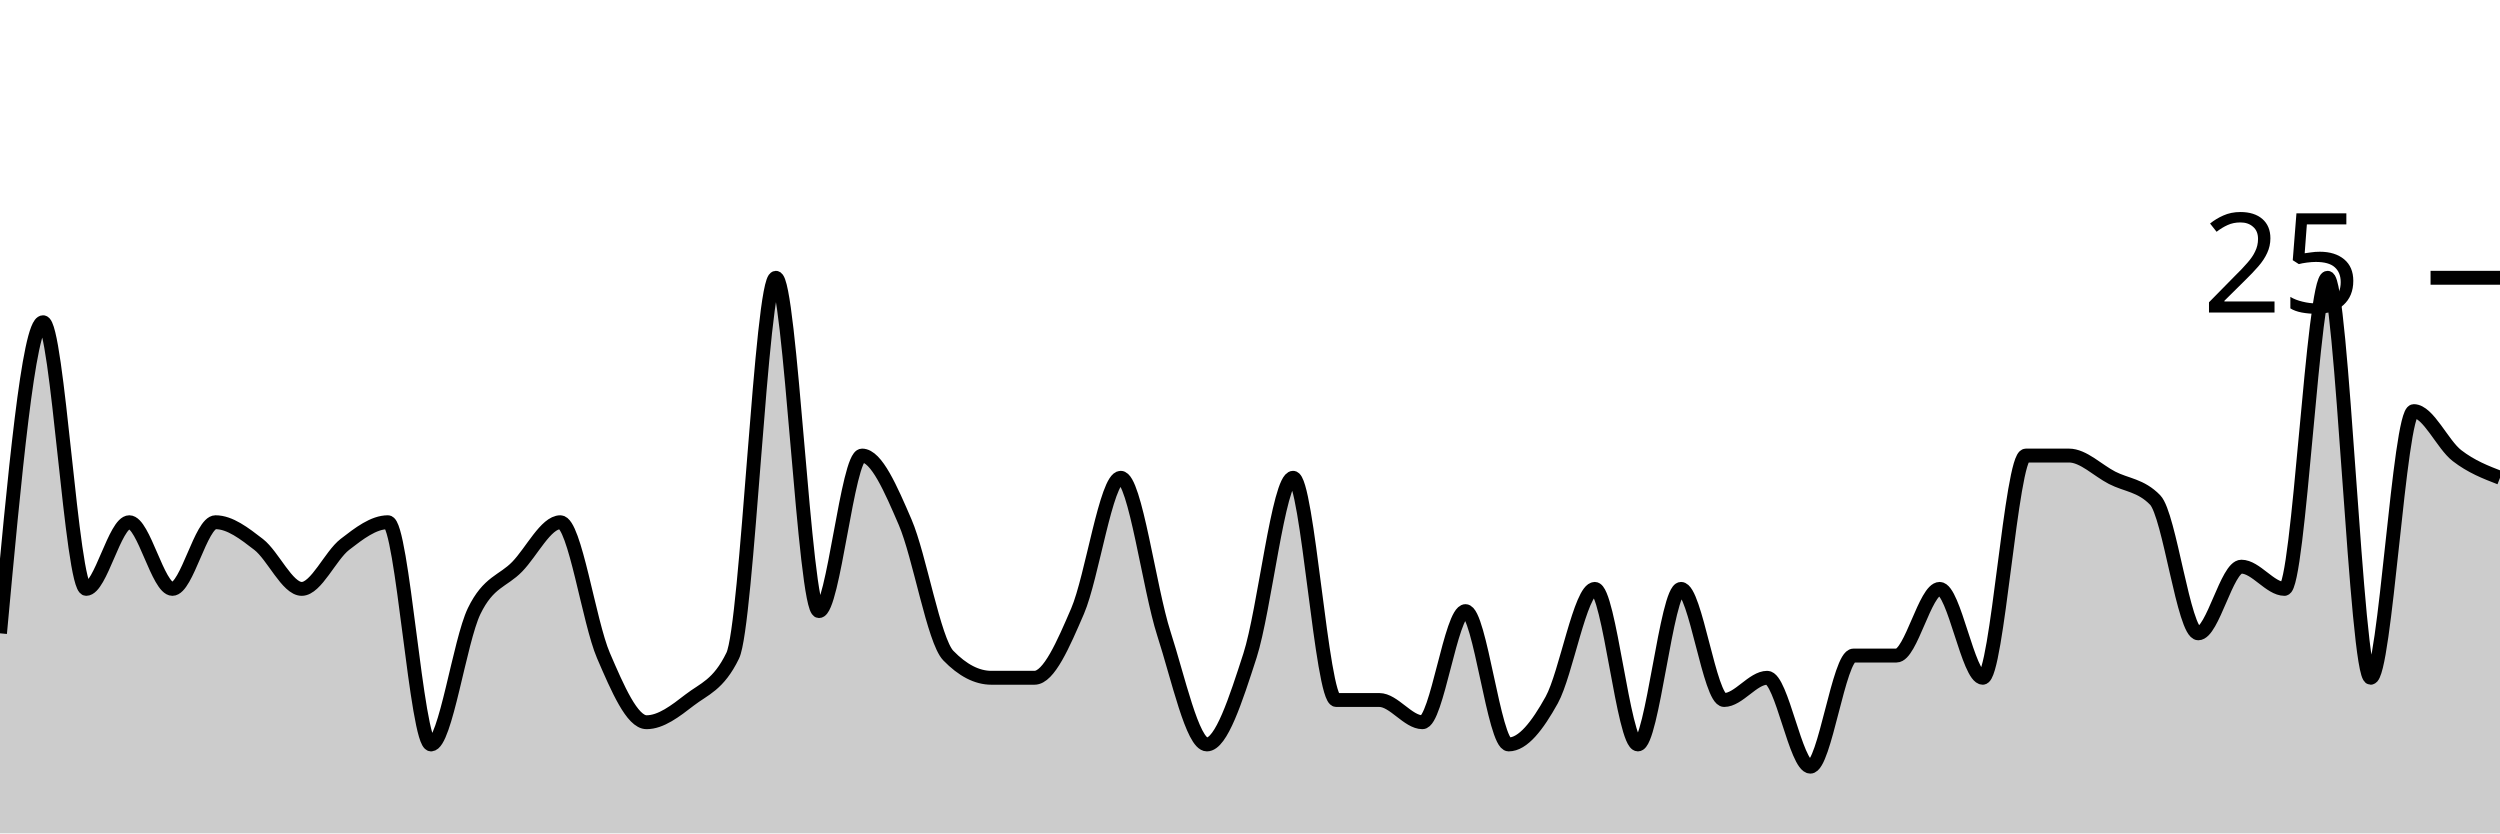
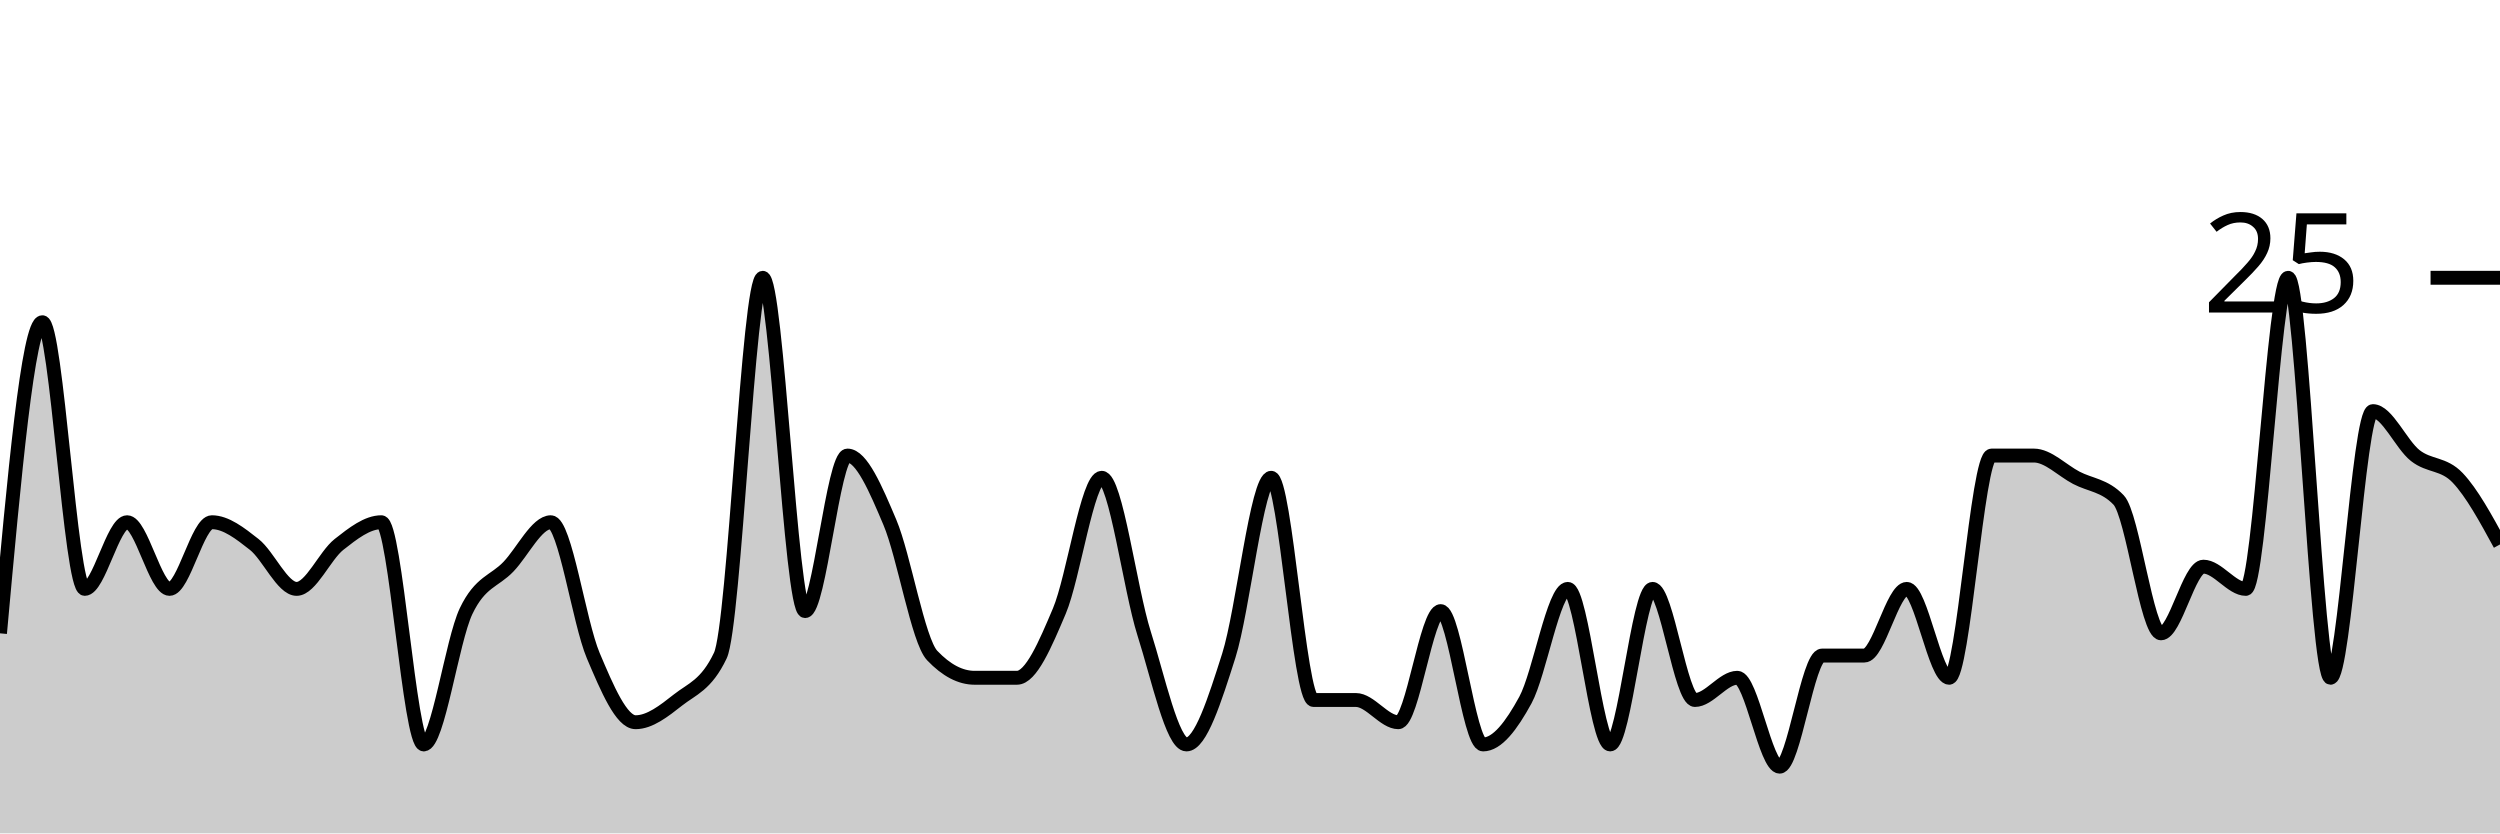
<svg xmlns="http://www.w3.org/2000/svg" viewBox="0 0 180 60">
  <g transform="translate(0,20)">
-     <path class="area" fill="rgba(0, 0, 0, 0.2)" d="M0,25.6C1.034,14.4,2.069,3.2,3.103,3.2C4.138,3.2,5.172,22.4,6.207,22.4C7.241,22.4,8.276,17.6,9.31,17.6C10.345,17.6,11.379,22.4,12.414,22.4C13.448,22.4,14.483,17.6,15.517,17.6C16.552,17.6,17.586,18.4,18.621,19.2C19.655,20,20.69,22.4,21.724,22.4C22.759,22.4,23.793,20,24.828,19.2C25.862,18.4,26.897,17.6,27.931,17.6C28.966,17.6,30,33.6,31.034,33.6C32.069,33.6,33.103,26.133,34.138,24C35.172,21.867,36.207,21.867,37.241,20.8C38.276,19.733,39.31,17.6,40.345,17.6C41.379,17.6,42.414,24.8,43.448,27.2C44.483,29.6,45.517,32,46.552,32C47.586,32,48.621,31.2,49.655,30.4C50.69,29.6,51.724,29.333,52.759,27.2C53.793,25.067,54.828,0,55.862,0C56.897,0,57.931,24,58.966,24C60,24,61.034,12.8,62.069,12.8C63.103,12.8,64.138,15.2,65.172,17.6C66.207,20,67.241,26.133,68.276,27.2C69.31,28.267,70.345,28.8,71.379,28.8C72.414,28.8,73.448,28.8,74.483,28.8C75.517,28.8,76.552,26.4,77.586,24C78.621,21.6,79.655,14.4,80.69,14.4C81.724,14.4,82.759,22.4,83.793,25.6C84.828,28.8,85.862,33.6,86.897,33.6C87.931,33.6,88.966,30.4,90,27.2C91.034,24,92.069,14.4,93.103,14.4C94.138,14.4,95.172,30.4,96.207,30.4C97.241,30.4,98.276,30.4,99.31,30.4C100.345,30.4,101.379,32,102.414,32C103.448,32,104.483,24,105.517,24C106.552,24,107.586,33.6,108.621,33.6C109.655,33.6,110.69,32.267,111.724,30.4C112.759,28.533,113.793,22.4,114.828,22.4C115.862,22.4,116.897,33.6,117.931,33.6C118.966,33.6,120,22.4,121.034,22.4C122.069,22.4,123.103,30.4,124.138,30.4C125.172,30.4,126.207,28.8,127.241,28.8C128.276,28.8,129.31,35.2,130.345,35.2C131.379,35.2,132.414,27.2,133.448,27.2C134.483,27.2,135.517,27.2,136.552,27.2C137.586,27.2,138.621,22.4,139.655,22.4C140.69,22.4,141.724,28.8,142.759,28.8C143.793,28.8,144.828,12.8,145.862,12.8C146.897,12.8,147.931,12.8,148.966,12.8C150,12.8,151.034,13.867,152.069,14.4C153.103,14.933,154.138,14.933,155.172,16C156.207,17.067,157.241,25.6,158.276,25.6C159.31,25.6,160.345,20.8,161.379,20.8C162.414,20.8,163.448,22.4,164.483,22.4C165.517,22.4,166.552,0,167.586,0C168.621,0,169.655,28.8,170.69,28.8C171.724,28.8,172.759,9.6,173.793,9.6C174.828,9.6,175.862,12,176.897,12.8C177.931,13.6,178.966,14,180,14.4L180,40C178.966,40,177.931,40,176.897,40C175.862,40,174.828,40,173.793,40C172.759,40,171.724,40,170.69,40C169.655,40,168.621,40,167.586,40C166.552,40,165.517,40,164.483,40C163.448,40,162.414,40,161.379,40C160.345,40,159.31,40,158.276,40C157.241,40,156.207,40,155.172,40C154.138,40,153.103,40,152.069,40C151.034,40,150,40,148.966,40C147.931,40,146.897,40,145.862,40C144.828,40,143.793,40,142.759,40C141.724,40,140.69,40,139.655,40C138.621,40,137.586,40,136.552,40C135.517,40,134.483,40,133.448,40C132.414,40,131.379,40,130.345,40C129.31,40,128.276,40,127.241,40C126.207,40,125.172,40,124.138,40C123.103,40,122.069,40,121.034,40C120,40,118.966,40,117.931,40C116.897,40,115.862,40,114.828,40C113.793,40,112.759,40,111.724,40C110.69,40,109.655,40,108.621,40C107.586,40,106.552,40,105.517,40C104.483,40,103.448,40,102.414,40C101.379,40,100.345,40,99.31,40C98.276,40,97.241,40,96.207,40C95.172,40,94.138,40,93.103,40C92.069,40,91.034,40,90,40C88.966,40,87.931,40,86.897,40C85.862,40,84.828,40,83.793,40C82.759,40,81.724,40,80.69,40C79.655,40,78.621,40,77.586,40C76.552,40,75.517,40,74.483,40C73.448,40,72.414,40,71.379,40C70.345,40,69.31,40,68.276,40C67.241,40,66.207,40,65.172,40C64.138,40,63.103,40,62.069,40C61.034,40,60,40,58.966,40C57.931,40,56.897,40,55.862,40C54.828,40,53.793,40,52.759,40C51.724,40,50.69,40,49.655,40C48.621,40,47.586,40,46.552,40C45.517,40,44.483,40,43.448,40C42.414,40,41.379,40,40.345,40C39.31,40,38.276,40,37.241,40C36.207,40,35.172,40,34.138,40C33.103,40,32.069,40,31.034,40C30,40,28.966,40,27.931,40C26.897,40,25.862,40,24.828,40C23.793,40,22.759,40,21.724,40C20.69,40,19.655,40,18.621,40C17.586,40,16.552,40,15.517,40C14.483,40,13.448,40,12.414,40C11.379,40,10.345,40,9.31,40C8.276,40,7.241,40,6.207,40C5.172,40,4.138,40,3.103,40C2.069,40,1.034,40,0,40Z" />
-     <path class="line" stroke="black" fill="none" d="M0,25.6C1.034,14.4,2.069,3.2,3.103,3.2C4.138,3.2,5.172,22.4,6.207,22.4C7.241,22.4,8.276,17.6,9.31,17.6C10.345,17.6,11.379,22.4,12.414,22.4C13.448,22.4,14.483,17.6,15.517,17.6C16.552,17.6,17.586,18.4,18.621,19.2C19.655,20,20.69,22.4,21.724,22.4C22.759,22.4,23.793,20,24.828,19.2C25.862,18.4,26.897,17.6,27.931,17.6C28.966,17.6,30,33.6,31.034,33.6C32.069,33.6,33.103,26.133,34.138,24C35.172,21.867,36.207,21.867,37.241,20.8C38.276,19.733,39.31,17.6,40.345,17.6C41.379,17.6,42.414,24.8,43.448,27.2C44.483,29.6,45.517,32,46.552,32C47.586,32,48.621,31.2,49.655,30.4C50.69,29.6,51.724,29.333,52.759,27.2C53.793,25.067,54.828,0,55.862,0C56.897,0,57.931,24,58.966,24C60,24,61.034,12.8,62.069,12.8C63.103,12.8,64.138,15.2,65.172,17.6C66.207,20,67.241,26.133,68.276,27.2C69.31,28.267,70.345,28.8,71.379,28.8C72.414,28.8,73.448,28.8,74.483,28.8C75.517,28.8,76.552,26.4,77.586,24C78.621,21.6,79.655,14.4,80.69,14.4C81.724,14.4,82.759,22.4,83.793,25.6C84.828,28.8,85.862,33.6,86.897,33.6C87.931,33.6,88.966,30.4,90,27.2C91.034,24,92.069,14.4,93.103,14.4C94.138,14.4,95.172,30.4,96.207,30.4C97.241,30.4,98.276,30.4,99.31,30.4C100.345,30.4,101.379,32,102.414,32C103.448,32,104.483,24,105.517,24C106.552,24,107.586,33.6,108.621,33.6C109.655,33.6,110.69,32.267,111.724,30.4C112.759,28.533,113.793,22.4,114.828,22.4C115.862,22.4,116.897,33.6,117.931,33.6C118.966,33.6,120,22.4,121.034,22.4C122.069,22.4,123.103,30.4,124.138,30.4C125.172,30.4,126.207,28.8,127.241,28.8C128.276,28.8,129.31,35.2,130.345,35.2C131.379,35.2,132.414,27.2,133.448,27.2C134.483,27.2,135.517,27.2,136.552,27.2C137.586,27.2,138.621,22.4,139.655,22.4C140.69,22.4,141.724,28.8,142.759,28.8C143.793,28.8,144.828,12.8,145.862,12.8C146.897,12.8,147.931,12.8,148.966,12.8C150,12.8,151.034,13.867,152.069,14.4C153.103,14.933,154.138,14.933,155.172,16C156.207,17.067,157.241,25.6,158.276,25.6C159.31,25.6,160.345,20.8,161.379,20.8C162.414,20.8,163.448,22.4,164.483,22.4C165.517,22.4,166.552,0,167.586,0C168.621,0,169.655,28.8,170.69,28.8C171.724,28.8,172.759,9.6,173.793,9.6C174.828,9.6,175.862,12,176.897,12.8C177.931,13.6,178.966,14,180,14.4" />
+     <path class="area" fill="rgba(0, 0, 0, 0.2)" d="M0,25.6C1.017,14.4,2.034,3.2,3.051,3.2C4.068,3.2,5.085,22.4,6.102,22.4C7.119,22.4,8.136,17.6,9.153,17.6C10.169,17.6,11.186,22.4,12.203,22.4C13.22,22.4,14.237,17.6,15.254,17.6C16.271,17.6,17.288,18.4,18.305,19.2C19.322,20,20.339,22.4,21.356,22.4C22.373,22.4,23.39,20,24.407,19.2C25.424,18.4,26.441,17.6,27.458,17.6C28.475,17.6,29.492,33.6,30.508,33.6C31.525,33.6,32.542,26.133,33.559,24C34.576,21.867,35.593,21.867,36.61,20.8C37.627,19.733,38.644,17.6,39.661,17.6C40.678,17.6,41.695,24.8,42.712,27.2C43.729,29.6,44.746,32,45.763,32C46.78,32,47.797,31.2,48.814,30.4C49.831,29.6,50.847,29.333,51.864,27.2C52.881,25.067,53.898,0,54.915,0C55.932,0,56.949,24,57.966,24C58.983,24,60,12.8,61.017,12.8C62.034,12.8,63.051,15.2,64.068,17.6C65.085,20,66.102,26.133,67.119,27.2C68.136,28.267,69.153,28.8,70.169,28.8C71.186,28.8,72.203,28.8,73.22,28.8C74.237,28.8,75.254,26.4,76.271,24C77.288,21.6,78.305,14.4,79.322,14.4C80.339,14.4,81.356,22.4,82.373,25.6C83.39,28.8,84.407,33.6,85.424,33.6C86.441,33.6,87.458,30.4,88.475,27.2C89.492,24,90.508,14.4,91.525,14.4C92.542,14.4,93.559,30.4,94.576,30.4C95.593,30.4,96.61,30.4,97.627,30.4C98.644,30.4,99.661,32,100.678,32C101.695,32,102.712,24,103.729,24C104.746,24,105.763,33.6,106.78,33.6C107.797,33.6,108.814,32.267,109.831,30.4C110.847,28.533,111.864,22.4,112.881,22.4C113.898,22.4,114.915,33.6,115.932,33.6C116.949,33.6,117.966,22.4,118.983,22.4C120,22.4,121.017,30.4,122.034,30.4C123.051,30.4,124.068,28.8,125.085,28.8C126.102,28.8,127.119,35.2,128.136,35.2C129.153,35.2,130.169,27.2,131.186,27.2C132.203,27.2,133.22,27.2,134.237,27.2C135.254,27.2,136.271,22.4,137.288,22.4C138.305,22.4,139.322,28.8,140.339,28.8C141.356,28.8,142.373,12.8,143.39,12.8C144.407,12.8,145.424,12.8,146.441,12.8C147.458,12.8,148.475,13.867,149.492,14.4C150.508,14.933,151.525,14.933,152.542,16C153.559,17.067,154.576,25.6,155.593,25.6C156.61,25.6,157.627,20.8,158.644,20.8C159.661,20.8,160.678,22.4,161.695,22.4C162.712,22.4,163.729,0,164.746,0C165.763,0,166.78,28.8,167.797,28.8C168.814,28.8,169.831,9.6,170.847,9.6C171.864,9.6,172.881,12,173.898,12.8C174.915,13.6,175.932,13.333,176.949,14.4C177.966,15.467,178.983,17.333,180,19.2L180,40C178.983,40,177.966,40,176.949,40C175.932,40,174.915,40,173.898,40C172.881,40,171.864,40,170.847,40C169.831,40,168.814,40,167.797,40C166.78,40,165.763,40,164.746,40C163.729,40,162.712,40,161.695,40C160.678,40,159.661,40,158.644,40C157.627,40,156.61,40,155.593,40C154.576,40,153.559,40,152.542,40C151.525,40,150.508,40,149.492,40C148.475,40,147.458,40,146.441,40C145.424,40,144.407,40,143.39,40C142.373,40,141.356,40,140.339,40C139.322,40,138.305,40,137.288,40C136.271,40,135.254,40,134.237,40C133.22,40,132.203,40,131.186,40C130.169,40,129.153,40,128.136,40C127.119,40,126.102,40,125.085,40C124.068,40,123.051,40,122.034,40C121.017,40,120,40,118.983,40C117.966,40,116.949,40,115.932,40C114.915,40,113.898,40,112.881,40C111.864,40,110.847,40,109.831,40C108.814,40,107.797,40,106.78,40C105.763,40,104.746,40,103.729,40C102.712,40,101.695,40,100.678,40C99.661,40,98.644,40,97.627,40C96.61,40,95.593,40,94.576,40C93.559,40,92.542,40,91.525,40C90.508,40,89.492,40,88.475,40C87.458,40,86.441,40,85.424,40C84.407,40,83.39,40,82.373,40C81.356,40,80.339,40,79.322,40C78.305,40,77.288,40,76.271,40C75.254,40,74.237,40,73.22,40C72.203,40,71.186,40,70.169,40C69.153,40,68.136,40,67.119,40C66.102,40,65.085,40,64.068,40C63.051,40,62.034,40,61.017,40C60,40,58.983,40,57.966,40C56.949,40,55.932,40,54.915,40C53.898,40,52.881,40,51.864,40C50.847,40,49.831,40,48.814,40C47.797,40,46.78,40,45.763,40C44.746,40,43.729,40,42.712,40C41.695,40,40.678,40,39.661,40C38.644,40,37.627,40,36.61,40C35.593,40,34.576,40,33.559,40C32.542,40,31.525,40,30.508,40C29.492,40,28.475,40,27.458,40C26.441,40,25.424,40,24.407,40C23.39,40,22.373,40,21.356,40C20.339,40,19.322,40,18.305,40C17.288,40,16.271,40,15.254,40C14.237,40,13.22,40,12.203,40C11.186,40,10.169,40,9.153,40C8.136,40,7.119,40,6.102,40C5.085,40,4.068,40,3.051,40C2.034,40,1.017,40,0,40Z" />
+     <path class="line" stroke="black" fill="none" d="M0,25.6C1.017,14.4,2.034,3.2,3.051,3.2C4.068,3.2,5.085,22.4,6.102,22.4C7.119,22.4,8.136,17.6,9.153,17.6C10.169,17.6,11.186,22.4,12.203,22.4C13.22,22.4,14.237,17.6,15.254,17.6C16.271,17.6,17.288,18.4,18.305,19.2C19.322,20,20.339,22.4,21.356,22.4C22.373,22.4,23.39,20,24.407,19.2C25.424,18.4,26.441,17.6,27.458,17.6C28.475,17.6,29.492,33.6,30.508,33.6C31.525,33.6,32.542,26.133,33.559,24C34.576,21.867,35.593,21.867,36.61,20.8C37.627,19.733,38.644,17.6,39.661,17.6C40.678,17.6,41.695,24.8,42.712,27.2C43.729,29.6,44.746,32,45.763,32C46.78,32,47.797,31.2,48.814,30.4C49.831,29.6,50.847,29.333,51.864,27.2C52.881,25.067,53.898,0,54.915,0C55.932,0,56.949,24,57.966,24C58.983,24,60,12.8,61.017,12.8C62.034,12.8,63.051,15.2,64.068,17.6C65.085,20,66.102,26.133,67.119,27.2C68.136,28.267,69.153,28.8,70.169,28.8C71.186,28.8,72.203,28.8,73.22,28.8C74.237,28.8,75.254,26.4,76.271,24C77.288,21.6,78.305,14.4,79.322,14.4C80.339,14.4,81.356,22.4,82.373,25.6C83.39,28.8,84.407,33.6,85.424,33.6C86.441,33.6,87.458,30.4,88.475,27.2C89.492,24,90.508,14.4,91.525,14.4C92.542,14.4,93.559,30.4,94.576,30.4C95.593,30.4,96.61,30.4,97.627,30.4C98.644,30.4,99.661,32,100.678,32C101.695,32,102.712,24,103.729,24C104.746,24,105.763,33.6,106.78,33.6C107.797,33.6,108.814,32.267,109.831,30.4C110.847,28.533,111.864,22.4,112.881,22.4C113.898,22.4,114.915,33.6,115.932,33.6C116.949,33.6,117.966,22.4,118.983,22.4C120,22.4,121.017,30.4,122.034,30.4C123.051,30.4,124.068,28.8,125.085,28.8C126.102,28.8,127.119,35.2,128.136,35.2C129.153,35.2,130.169,27.2,131.186,27.2C132.203,27.2,133.22,27.2,134.237,27.2C135.254,27.2,136.271,22.4,137.288,22.4C138.305,22.4,139.322,28.8,140.339,28.8C141.356,28.8,142.373,12.8,143.39,12.8C144.407,12.8,145.424,12.8,146.441,12.8C147.458,12.8,148.475,13.867,149.492,14.4C150.508,14.933,151.525,14.933,152.542,16C153.559,17.067,154.576,25.6,155.593,25.6C156.61,25.6,157.627,20.8,158.644,20.8C159.661,20.8,160.678,22.4,161.695,22.4C162.712,22.4,163.729,0,164.746,0C165.763,0,166.78,28.8,167.797,28.8C168.814,28.8,169.831,9.6,170.847,9.6C171.864,9.6,172.881,12,173.898,12.8C174.915,13.6,175.932,13.333,176.949,14.4C177.966,15.467,178.983,17.333,180,19.2" />
    <path class="axis-ceiling" stroke-width="1" stroke="black" fill="none" d="M175,0L180,0" />
    <text class="axis-ceiling-label" font-family="sans-serif" text-anchor="end" font-size="10px" x="170" y="2.5">25</text>
  </g>
</svg>
